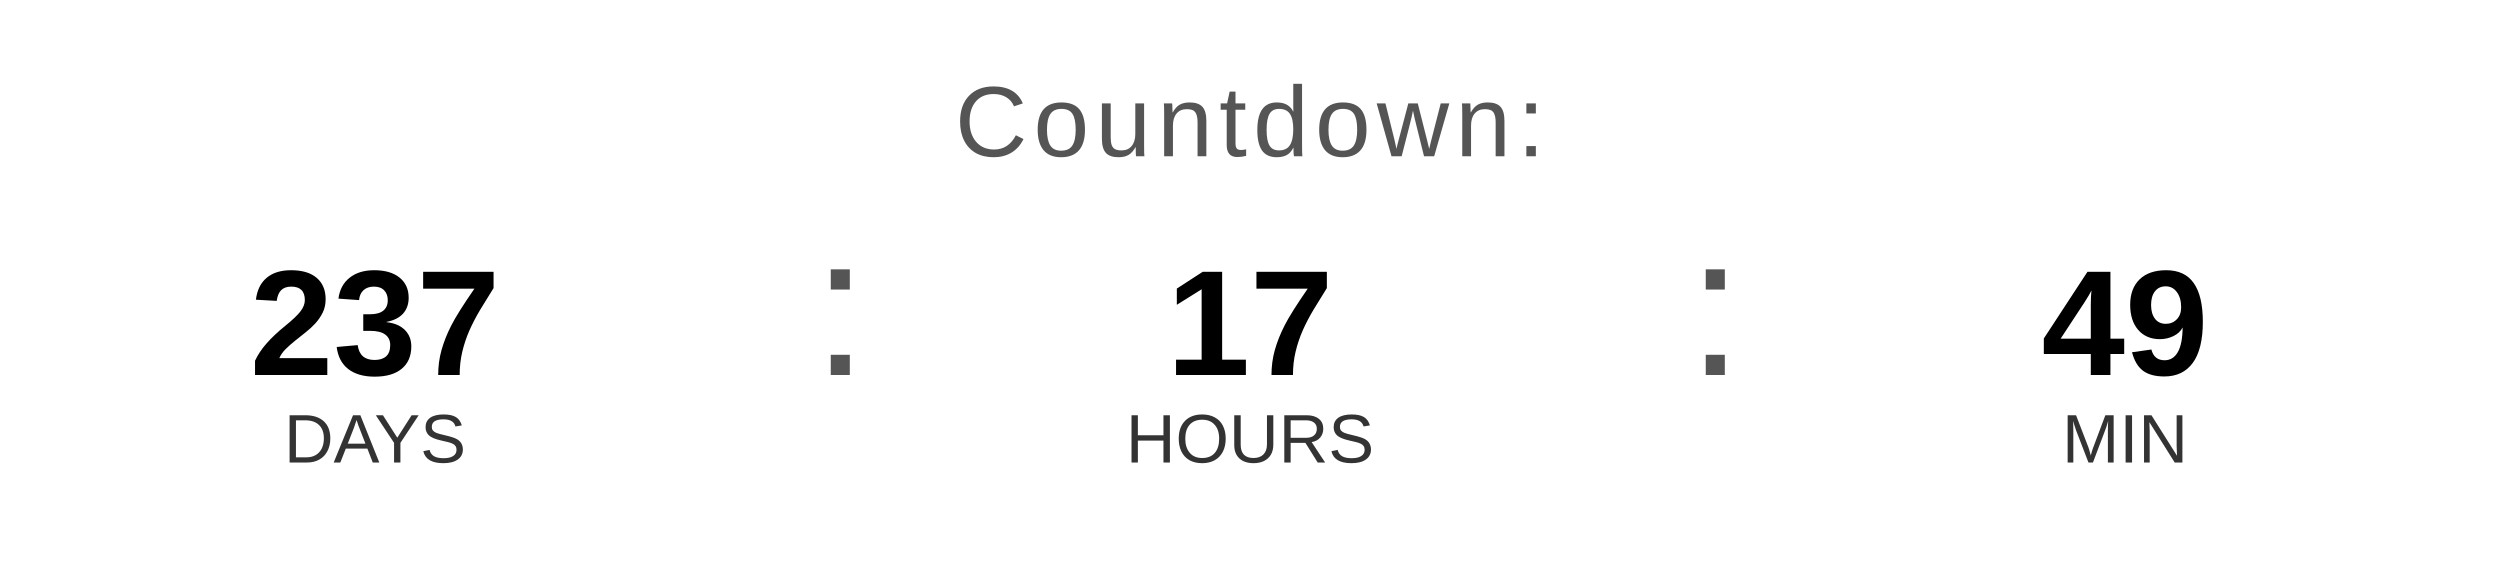
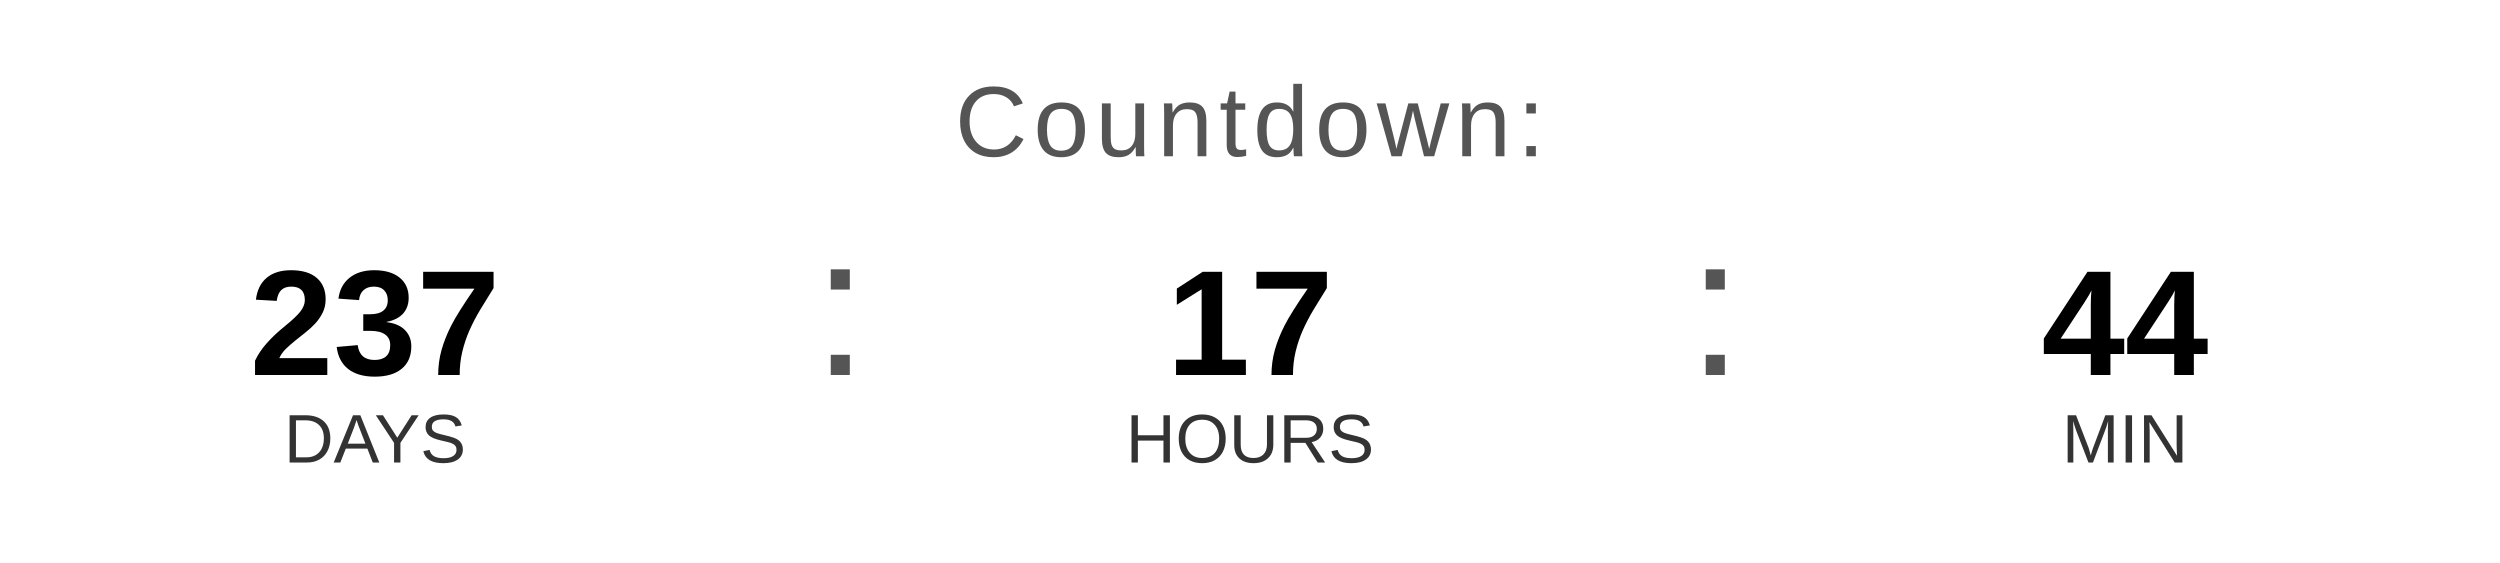
<svg xmlns="http://www.w3.org/2000/svg" width="400" height="90" viewBox="0 0 400 90">
  <text x="200" y="25" font-family="Arial, Helvetica, sans-serif" font-size="16" fill="#555555" text-anchor="middle" letter-spacing="1">
    Countdown:
  </text>
  <text x="60" y="60" font-family="Arial, Helvetica, sans-serif" font-size="24" font-weight="bold" fill="#000000" text-anchor="middle">237</text>
  <text x="60" y="74" font-family="Arial, Helvetica, sans-serif" font-size="11" fill="#333333" text-anchor="middle">DAYS</text>
  <text x="130" y="60" font-family="Arial, sans-serif" font-size="32" fill="#555555">:</text>
  <text x="200" y="60" font-family="Arial, Helvetica, sans-serif" font-size="24" font-weight="bold" fill="#000000" text-anchor="middle">17</text>
  <text x="200" y="74" font-family="Arial, Helvetica, sans-serif" font-size="11" fill="#333333" text-anchor="middle">HOURS</text>
  <text x="270" y="60" font-family="Arial, sans-serif" font-size="32" fill="#555555">:</text>
-   <text x="340" y="60" font-family="Arial, Helvetica, sans-serif" font-size="24" font-weight="bold" fill="#000000" text-anchor="middle">49</text>
+   <text x="340" y="60" font-family="Arial, Helvetica, sans-serif" font-size="24" font-weight="bold" fill="#000000" text-anchor="middle">44</text>
  <text x="340" y="74" font-family="Arial, Helvetica, sans-serif" font-size="11" fill="#333333" text-anchor="middle">MIN</text>
</svg>
